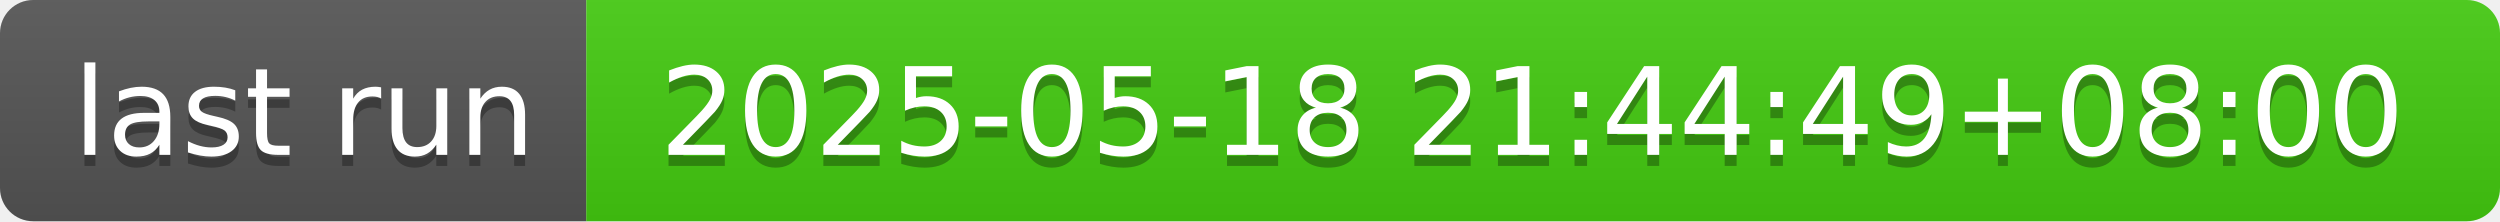
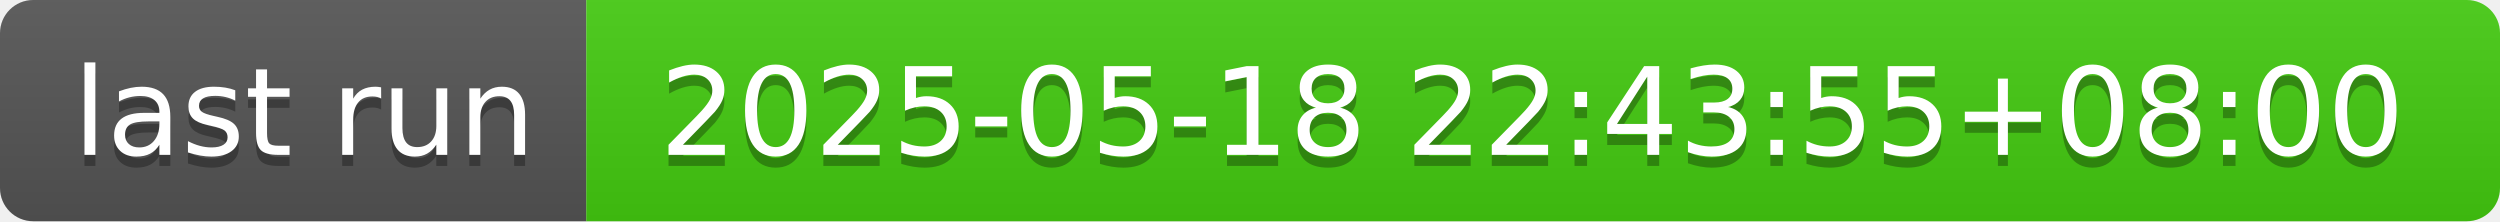
- <svg xmlns="http://www.w3.org/2000/svg" width="226" height="20" role="img" aria-label="last run: 2025-05-18 21:44:49+08:00">
+ <svg xmlns="http://www.w3.org/2000/svg" width="226" height="20" role="img" aria-label="last run: 2025-05-18 22:43:55+08:00">
  <linearGradient id="s" x2="0" y2="100%">
    <stop offset="0" stop-color="#bbb" stop-opacity=".1" />
    <stop offset="1" stop-opacity=".1" />
  </linearGradient>
  <clipPath id="r">
    <rect width="226" height="20" rx="3" fill="#fff" />
  </clipPath>
  <g clip-path="url(#r)">
    <rect width="53" height="20" fill="#555" />
    <rect x="53" width="173" height="20" fill="#4c1" />
    <rect width="226" height="20" fill="url(#s)" />
  </g>
  <g fill="#fff" text-anchor="middle" font-family="Verdana,Geneva,DejaVu Sans,sans-serif" text-rendering="geometricPrecision" font-size="110">
    <text aria-hidden="true" x="275" y="150" fill="#010101" fill-opacity=".3" transform="scale(.1)" textLength="430">last run</text>
    <text x="275" y="140" transform="scale(.1)" fill="#fff" textLength="430">last run</text>
-     <text aria-hidden="true" x="1385" y="150" fill="#010101" fill-opacity=".3" transform="scale(.1)" textLength="1630">2025-05-18 21:44:49+08:00</text>
-     <text x="1385" y="140" transform="scale(.1)" fill="#fff" textLength="1630">2025-05-18 21:44:49+08:00</text>
+     <text aria-hidden="true" x="1385" y="150" fill="#010101" fill-opacity=".3" transform="scale(.1)" textLength="1630">2025-05-18 22:43:55+08:00</text>
+     <text x="1385" y="140" transform="scale(.1)" fill="#fff" textLength="1630">2025-05-18 22:43:55+08:00</text>
  </g>
</svg>
